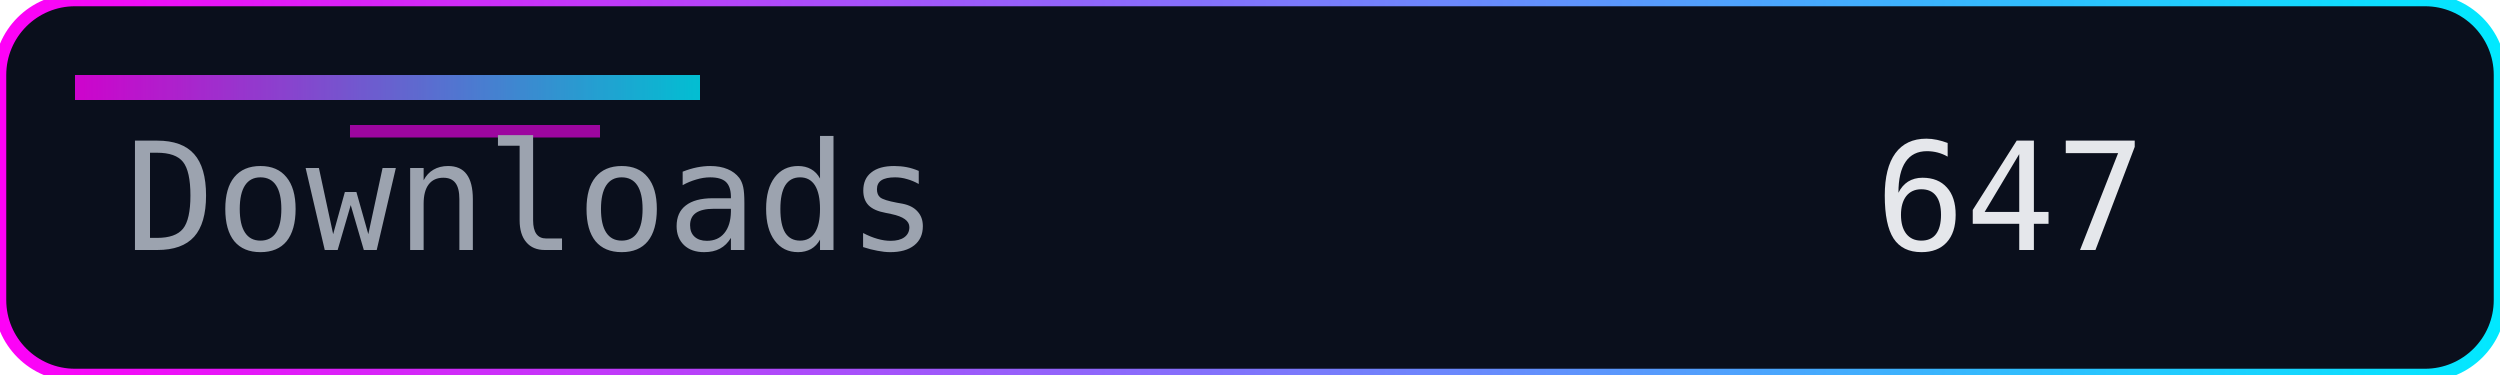
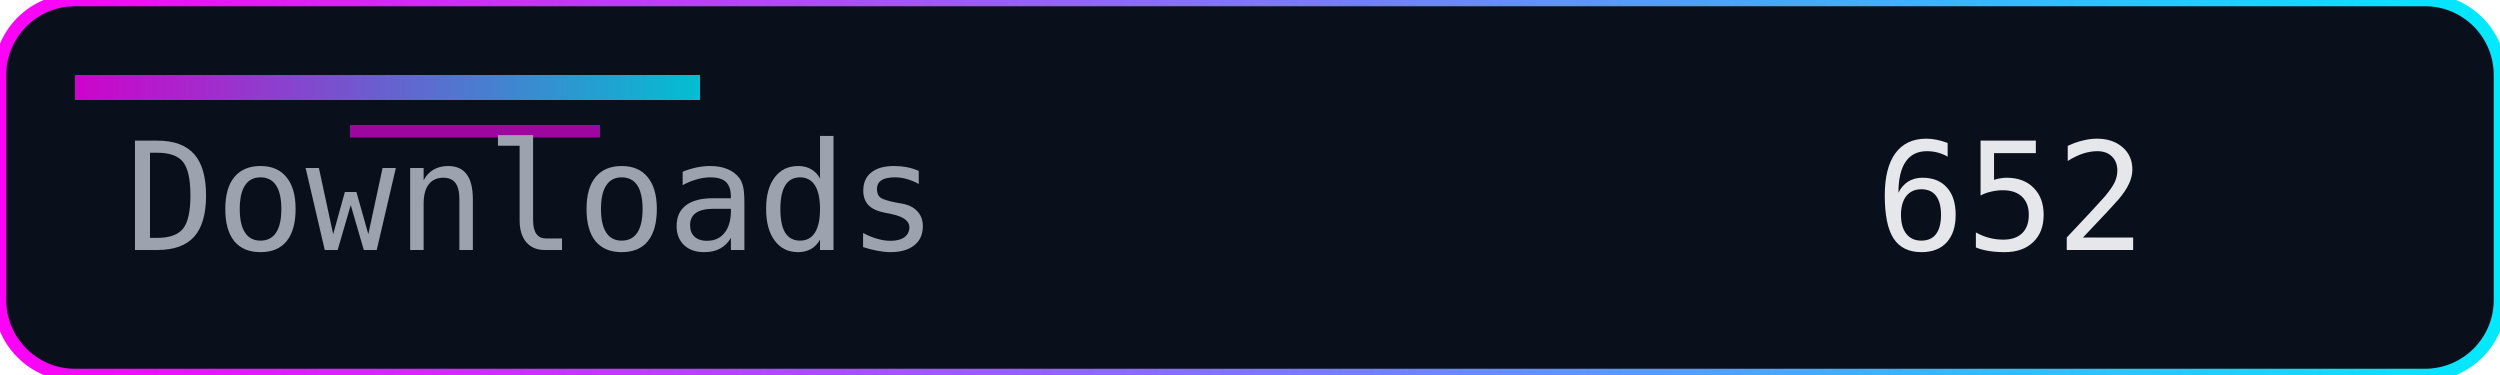
<svg xmlns="http://www.w3.org/2000/svg" width="200" height="30" role="img" aria-label="Downloads">
  <defs>
    <linearGradient id="accent" x1="0" y1="0" x2="1" y2="0">
      <stop offset="0%" stop-color="#ff00f7" />
      <stop offset="100%" stop-color="#00eaff" />
    </linearGradient>
  </defs>
  <rect width="200" height="30" rx="6" fill="#0a0f1c" />
  <rect width="200" height="30" rx="6" fill="none" stroke="url(#accent)" stroke-width="1" />
  <rect x="6" y="6" width="50" height="2" fill="url(#accent)" opacity="0.8" />
  <rect x="28" y="10" width="20" height="1" fill="#ff00f7" opacity="0.6" />
  <g font-family="Consolas, Menlo, monospace" font-size="12">
    <text x="10" y="20" fill="#9ca3af">Downloads</text>
-     <text x="150" y="20" fill="#e5e7eb">647</text>
+     <text x="150" y="20" fill="#e5e7eb">652</text>
  </g>
</svg>
